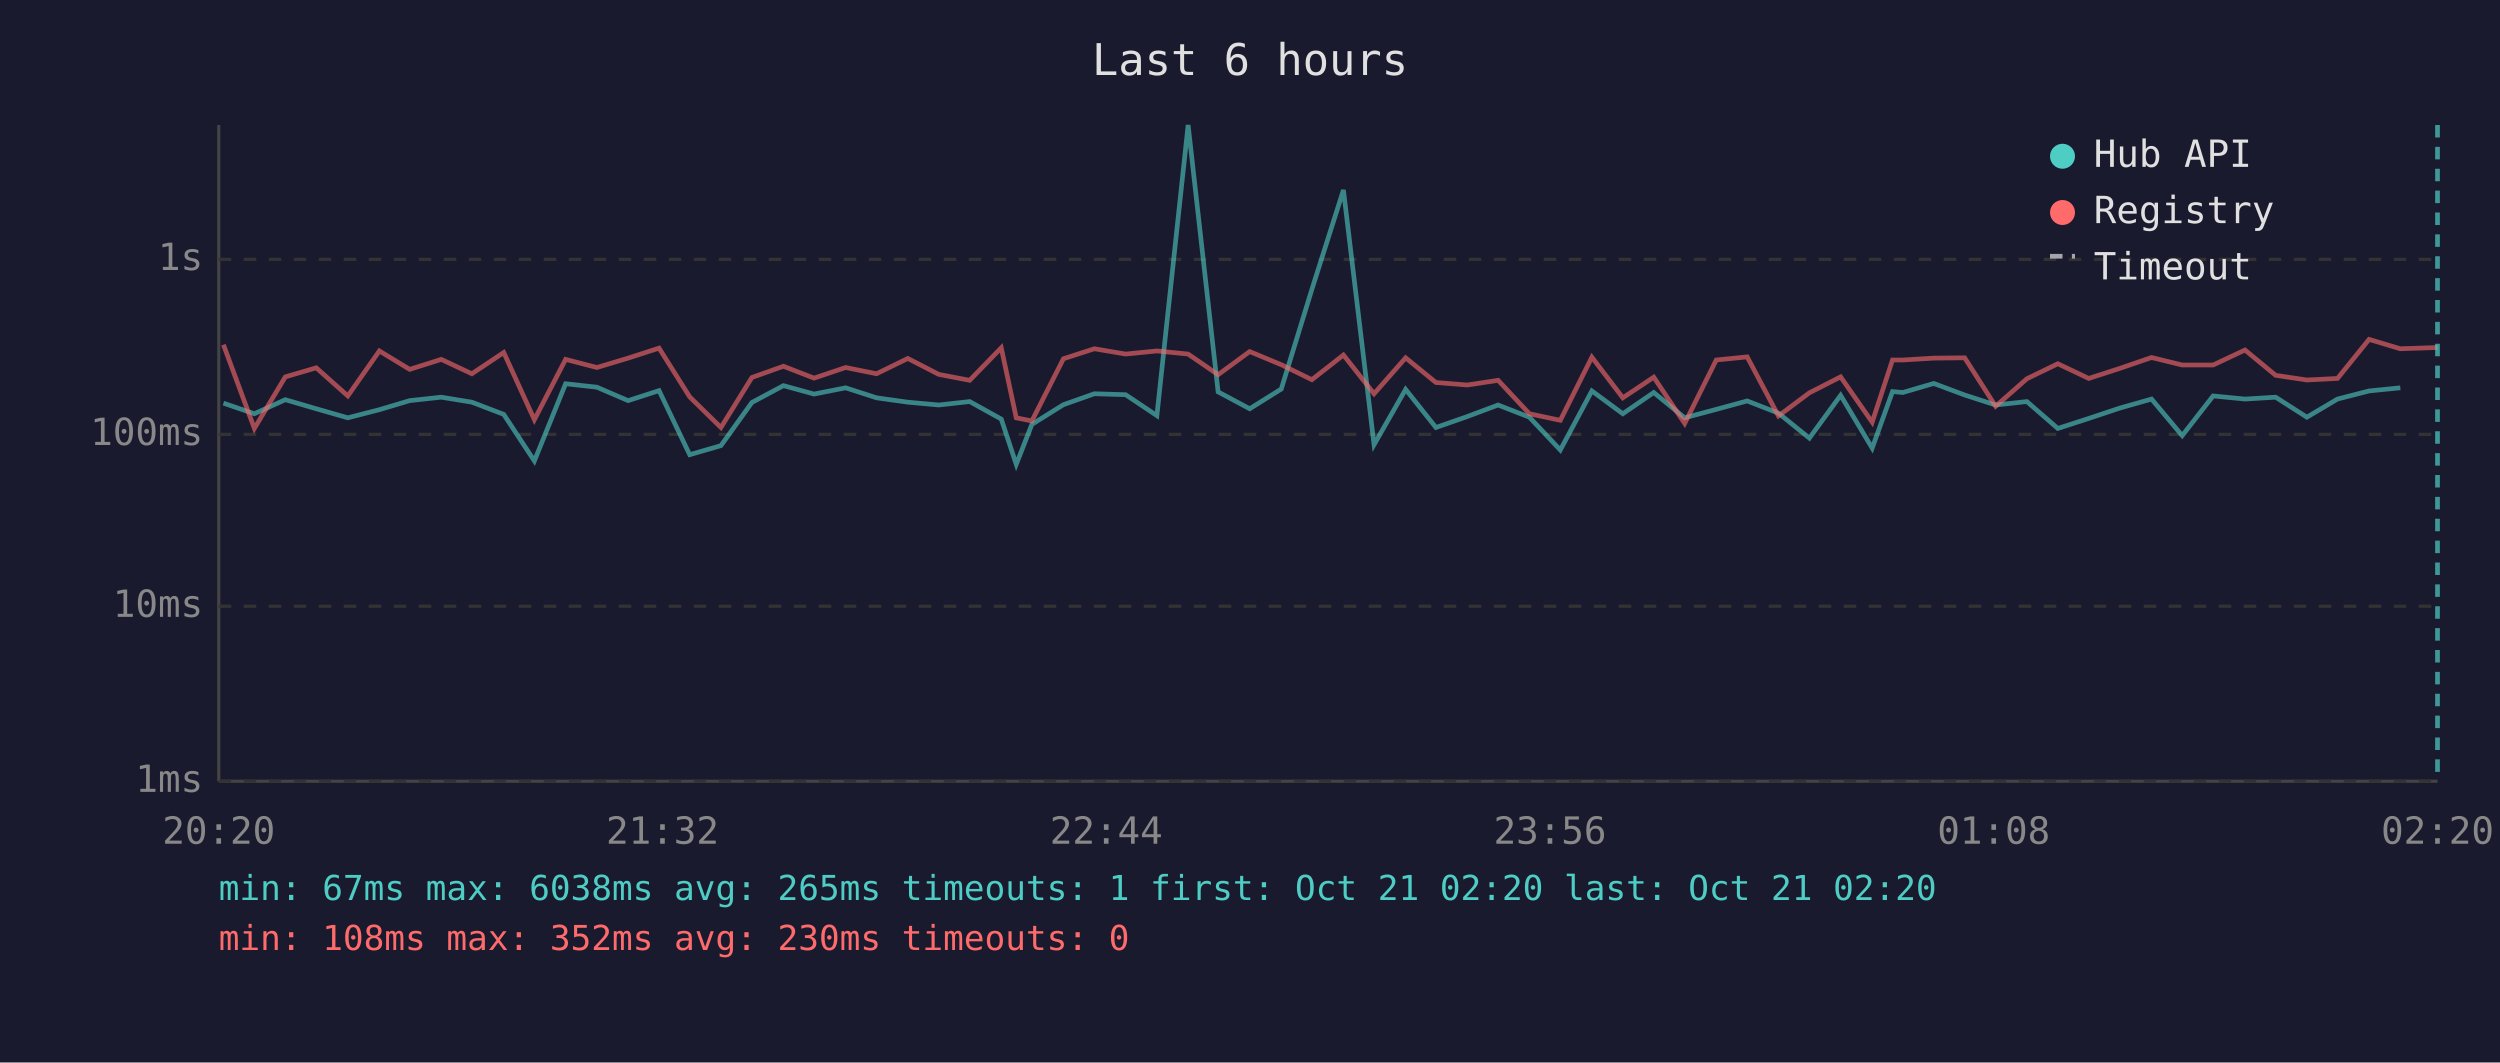
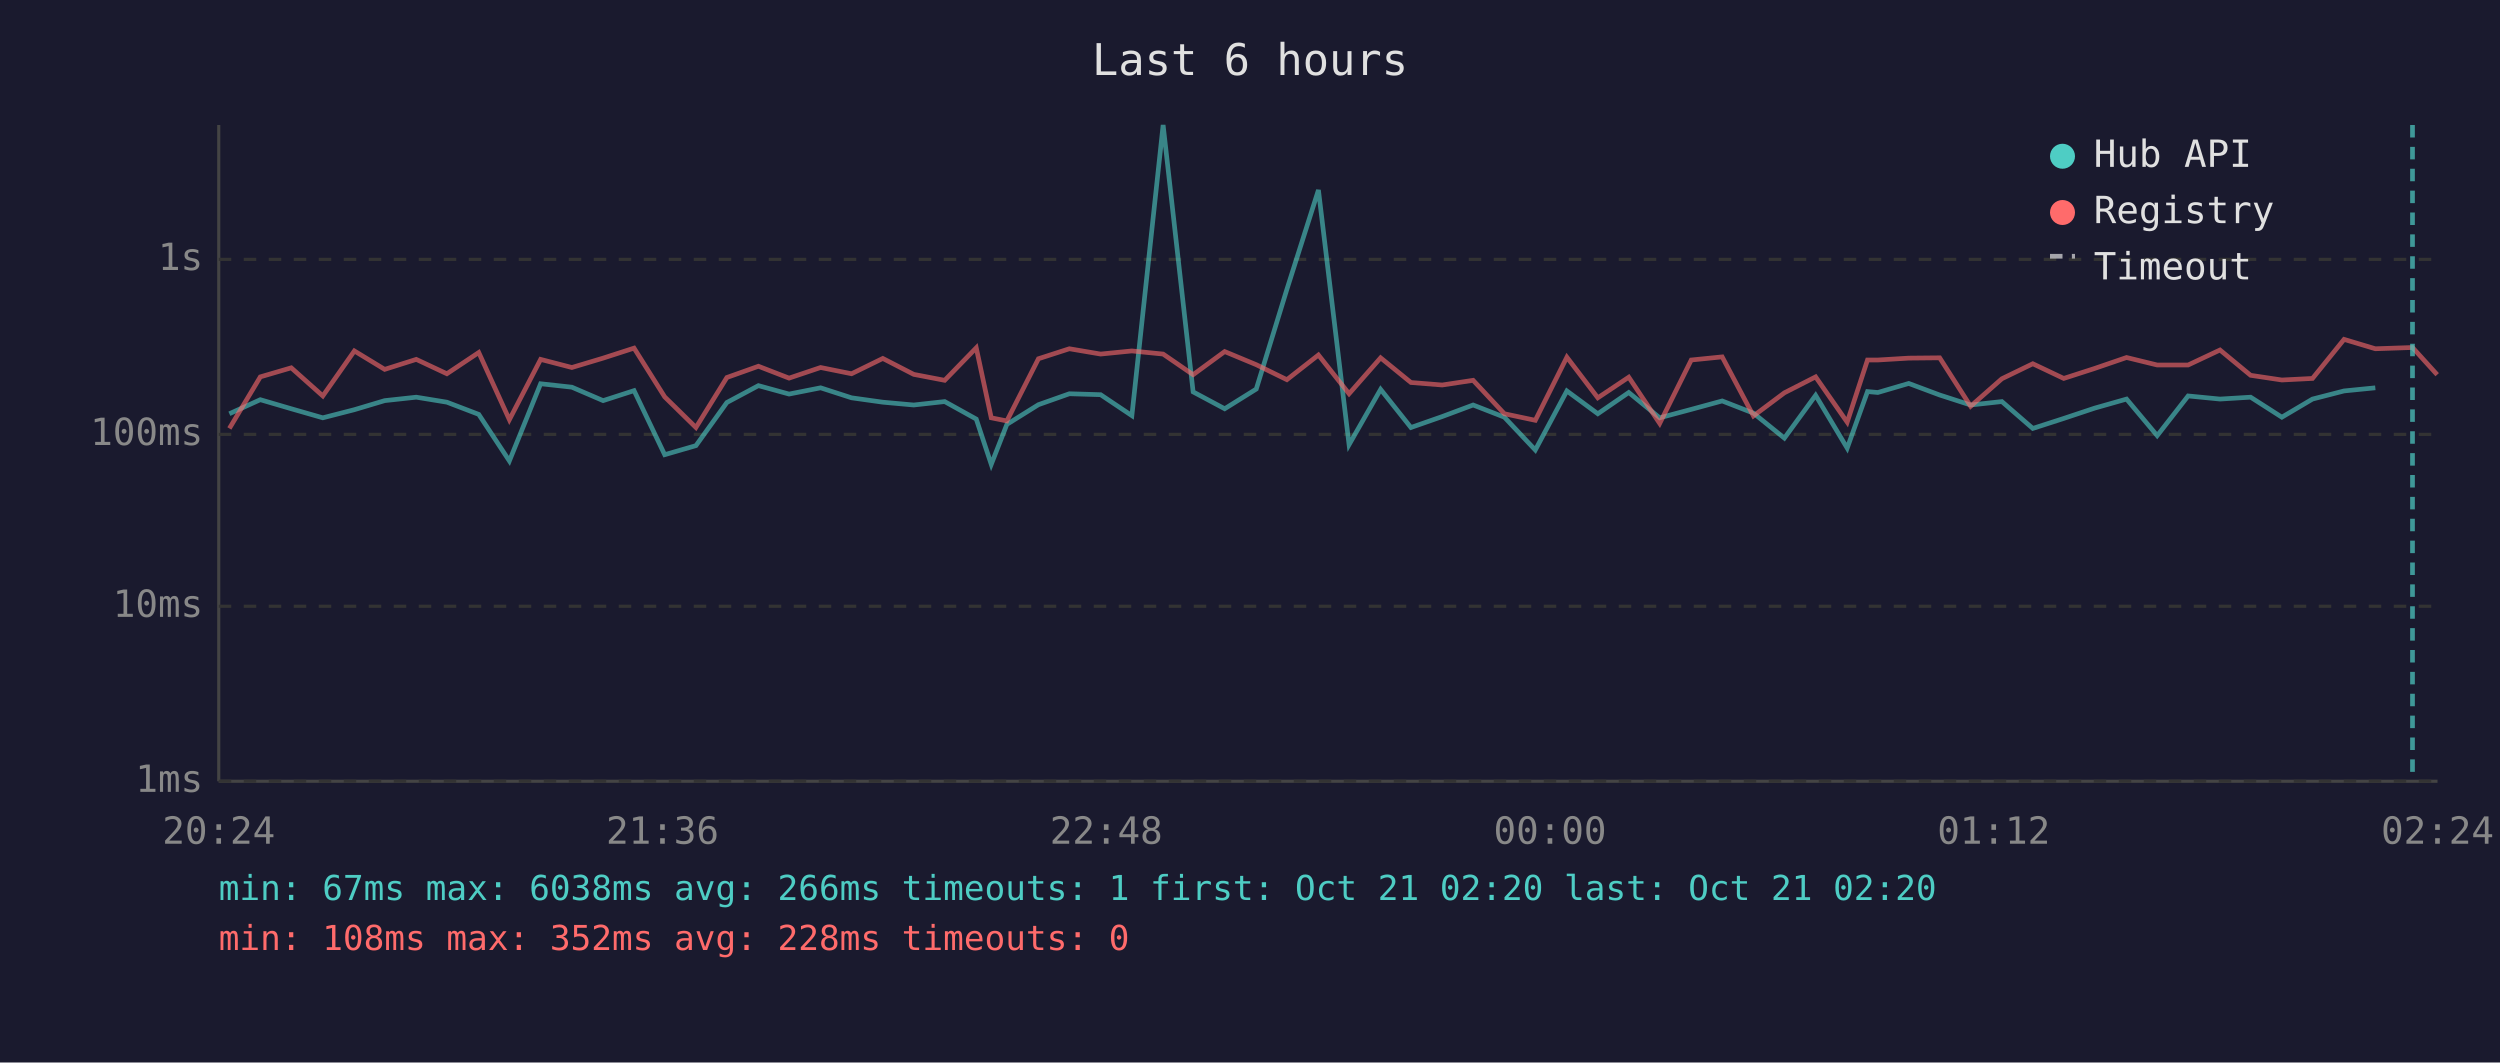
<svg xmlns="http://www.w3.org/2000/svg" viewBox="0 0 800 340" font-family="monospace" font-size="12">
  <rect width="800" height="340" fill="#1a1a2e" />
  <text x="400" y="24" fill="#e0e0e0" font-size="14" text-anchor="middle">Last 6 hours</text>
  <line x1="70" y1="40" x2="70" y2="250" stroke="#444" stroke-width="1" />
  <line x1="70" y1="250" x2="780" y2="250" stroke="#444" stroke-width="1" />
  <line x1="70" y1="250" x2="780" y2="250" stroke="#333" stroke-width="1" stroke-dasharray="4" />
  <text x="65" y="250" fill="#888" text-anchor="end" dominant-baseline="middle">1ms</text>
  <line x1="70" y1="194" x2="780" y2="194" stroke="#333" stroke-width="1" stroke-dasharray="4" />
  <text x="65" y="194" fill="#888" text-anchor="end" dominant-baseline="middle">10ms</text>
  <line x1="70" y1="139" x2="780" y2="139" stroke="#333" stroke-width="1" stroke-dasharray="4" />
  <text x="65" y="139" fill="#888" text-anchor="end" dominant-baseline="middle">100ms</text>
  <line x1="70" y1="83" x2="780" y2="83" stroke="#333" stroke-width="1" stroke-dasharray="4" />
  <text x="65" y="83" fill="#888" text-anchor="end" dominant-baseline="middle">1s</text>
-   <text x="70" y="270" fill="#888" text-anchor="middle">20:20</text>
-   <text x="212" y="270" fill="#888" text-anchor="middle">21:32</text>
-   <text x="354" y="270" fill="#888" text-anchor="middle">22:44</text>
-   <text x="496" y="270" fill="#888" text-anchor="middle">23:56</text>
-   <text x="638" y="270" fill="#888" text-anchor="middle">01:08</text>
-   <text x="780" y="270" fill="#888" text-anchor="middle">02:20</text>
-   <polyline points="71.5,129.0 81.4,132.4 91.3,127.9 101.2,130.8 111.3,133.7 121.4,131.1 131.1,128.2 141.2,127.1 151.0,128.7 161.2,132.6 171.0,147.5 181.0,122.8 191.0,123.9 201.0,128.2 210.9,125.0 220.7,145.5 230.7,142.6 240.6,128.8 250.7,123.4 260.5,126.1 270.6,124.1 280.5,127.3 290.5,128.7 300.4,129.6 310.3,128.5 320.4,134.1 325.2,148.6 330.2,135.8 340.3,129.5 350.2,126.0 360.2,126.3 370.2,133.0 380.2,40.0 389.8,125.4 399.9,130.8 410.0,124.5 419.8,92.6 429.9,60.8 439.7,142.3 449.8,124.6 459.5,136.8 469.5,133.3 479.4,129.6 489.4,133.5 499.3,144.0 509.4,125.1 519.3,132.4 529.2,125.6 539.1,133.7 549.2,131.0 559.1,128.3 569.1,132.2 579.0,140.2 589.0,126.5 599.1,143.4 605.6,125.3 608.9,125.6 618.8,122.7 628.7,126.4 638.6,129.6 648.6,128.5 658.5,137.1 668.4,133.9 678.3,130.6 688.5,127.7 698.3,139.4 708.2,126.7 718.4,127.7 728.2,127.1 738.2,133.5 748.0,127.7 758.1,125.1 768.1,124.1" fill="none" stroke="#4ecdc4" stroke-width="1.5" opacity="0.6" />
-   <polyline points="71.5,110.3 81.4,137.1 91.3,120.6 101.2,117.7 111.3,126.7 121.4,112.3 131.1,118.2 141.2,115.0 151.0,119.6 161.2,112.8 171.0,134.3 181.0,115.0 191.0,117.6 201.0,114.6 210.9,111.4 220.7,127.0 230.7,136.8 240.6,120.8 250.7,117.2 260.5,121.0 270.6,117.6 280.5,119.6 290.5,114.7 300.4,119.8 310.3,121.7 320.4,111.3 325.2,133.7 330.2,134.7 340.3,114.8 350.2,111.6 360.2,113.3 370.2,112.3 380.2,113.3 389.8,119.9 399.9,112.5 410.0,116.7 419.8,121.5 429.9,113.6 439.7,126.0 449.8,114.5 459.5,122.4 469.5,123.2 479.4,121.7 489.4,132.4 499.3,134.5 509.4,114.3 519.3,127.3 529.2,120.7 539.1,135.5 549.2,115.2 559.1,114.2 569.1,133.1 579.0,125.7 589.0,120.6 599.1,135.1 605.6,115.2 608.9,115.2 618.8,114.6 628.7,114.5 638.6,130.0 648.6,121.2 658.5,116.4 668.4,121.1 678.3,117.9 688.5,114.4 698.3,116.8 708.2,116.8 718.4,112.0 728.2,120.1 738.2,121.6 748.0,121.1 758.1,108.6 768.1,111.6 780.0,111.2" fill="none" stroke="#ff6b6b" stroke-width="1.5" opacity="0.6" />
-   <line x1="780.0" y1="40" x2="780.0" y2="250" stroke="#4ecdc4" stroke-width="1.5" stroke-dasharray="4,3" opacity="0.7" />
+   <text x="70" y="270" fill="#888" text-anchor="middle">20:24</text>
+   <text x="212" y="270" fill="#888" text-anchor="middle">21:36</text>
+   <text x="354" y="270" fill="#888" text-anchor="middle">22:48</text>
+   <text x="496" y="270" fill="#888" text-anchor="middle">00:00</text>
+   <text x="638" y="270" fill="#888" text-anchor="middle">01:12</text>
+   <text x="780" y="270" fill="#888" text-anchor="middle">02:24</text>
+   <polyline points="73.4,132.4 83.3,127.9 93.2,130.8 103.3,133.7 113.4,131.1 123.1,128.2 133.2,127.1 143.0,128.7 153.2,132.6 163.0,147.5 173.0,122.8 183.0,123.9 193.0,128.2 202.9,125.0 212.7,145.5 222.7,142.6 232.6,128.8 242.7,123.4 252.5,126.1 262.6,124.1 272.5,127.3 282.5,128.7 292.4,129.6 302.3,128.5 312.4,134.1 317.2,148.6 322.2,135.8 332.3,129.5 342.2,126.0 352.2,126.3 362.2,133.0 372.2,40.0 381.8,125.4 391.9,130.8 402.0,124.5 411.8,92.6 421.9,60.8 431.7,142.3 441.8,124.6 451.5,136.8 461.5,133.3 471.4,129.6 481.4,133.5 491.3,144.0 501.4,125.1 511.3,132.4 521.2,125.6 531.1,133.7 541.2,131.0 551.1,128.3 561.1,132.2 571.0,140.2 581.0,126.5 591.1,143.4 597.6,125.3 600.9,125.6 610.8,122.7 620.7,126.4 630.6,129.6 640.6,128.5 650.5,137.1 660.4,133.9 670.3,130.6 680.5,127.7 690.3,139.4 700.2,126.7 710.4,127.7 720.2,127.1 730.2,133.5 740.0,127.7 750.1,125.1 760.1,124.1" fill="none" stroke="#4ecdc4" stroke-width="1.5" opacity="0.6" />
+   <polyline points="73.4,137.1 83.3,120.6 93.2,117.7 103.3,126.7 113.4,112.3 123.1,118.2 133.2,115.0 143.0,119.6 153.2,112.8 163.0,134.3 173.0,115.0 183.0,117.6 193.0,114.6 202.9,111.4 212.7,127.0 222.7,136.8 232.6,120.8 242.7,117.2 252.5,121.0 262.6,117.6 272.5,119.6 282.5,114.7 292.4,119.8 302.3,121.7 312.4,111.3 317.2,133.7 322.2,134.7 332.3,114.8 342.2,111.6 352.2,113.3 362.2,112.3 372.2,113.3 381.8,119.9 391.9,112.5 402.0,116.7 411.8,121.5 421.9,113.6 431.7,126.0 441.8,114.5 451.5,122.4 461.5,123.2 471.4,121.7 481.4,132.4 491.3,134.5 501.4,114.3 511.3,127.3 521.2,120.7 531.1,135.5 541.2,115.2 551.1,114.2 561.1,133.1 571.0,125.7 581.0,120.6 591.1,135.1 597.6,115.2 600.9,115.2 610.8,114.6 620.7,114.5 630.6,130.0 640.6,121.2 650.5,116.4 660.4,121.1 670.3,117.9 680.5,114.4 690.3,116.8 700.2,116.8 710.4,112.0 720.2,120.1 730.2,121.6 740.0,121.1 750.1,108.6 760.1,111.6 772.0,111.2 779.9,119.9" fill="none" stroke="#ff6b6b" stroke-width="1.5" opacity="0.6" />
+   <line x1="772.0" y1="40" x2="772.0" y2="250" stroke="#4ecdc4" stroke-width="1.5" stroke-dasharray="4,3" opacity="0.7" />
  <circle cx="660" cy="50" r="4" fill="#4ecdc4" />
  <text x="670" y="50" fill="#e0e0e0" dominant-baseline="middle">Hub API</text>
  <circle cx="660" cy="68" r="4" fill="#ff6b6b" />
  <text x="670" y="68" fill="#e0e0e0" dominant-baseline="middle">Registry</text>
  <line x1="656" y1="82" x2="664" y2="82" stroke="#e0e0e0" stroke-width="1.5" stroke-dasharray="4,3" opacity="0.7" />
  <text x="670" y="86" fill="#e0e0e0" dominant-baseline="middle">Timeout</text>
-   <text x="70" y="288" fill="#4ecdc4" font-size="11">min: 67ms  max: 6038ms  avg: 265ms  timeouts: 1  first: Oct 21 02:20  last: Oct 21 02:20</text>
-   <text x="70" y="304" fill="#ff6b6b" font-size="11">min: 108ms  max: 352ms  avg: 230ms  timeouts: 0</text>
+   <text x="70" y="288" fill="#4ecdc4" font-size="11">min: 67ms  max: 6038ms  avg: 266ms  timeouts: 1  first: Oct 21 02:20  last: Oct 21 02:20</text>
+   <text x="70" y="304" fill="#ff6b6b" font-size="11">min: 108ms  max: 352ms  avg: 228ms  timeouts: 0</text>
</svg>
